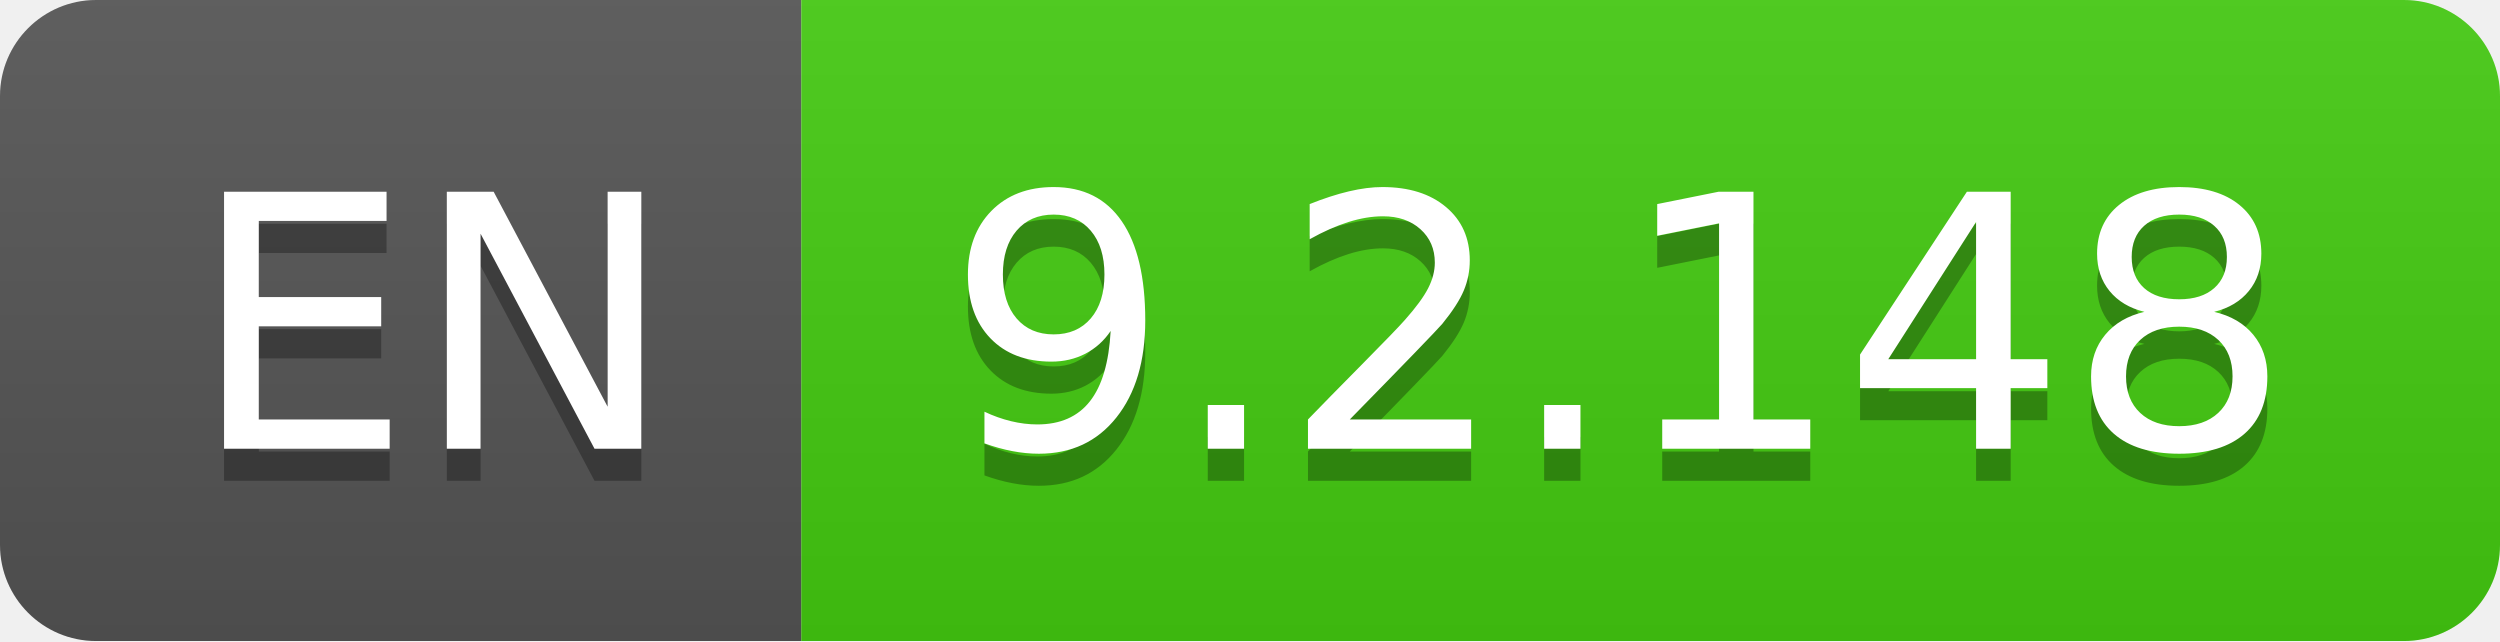
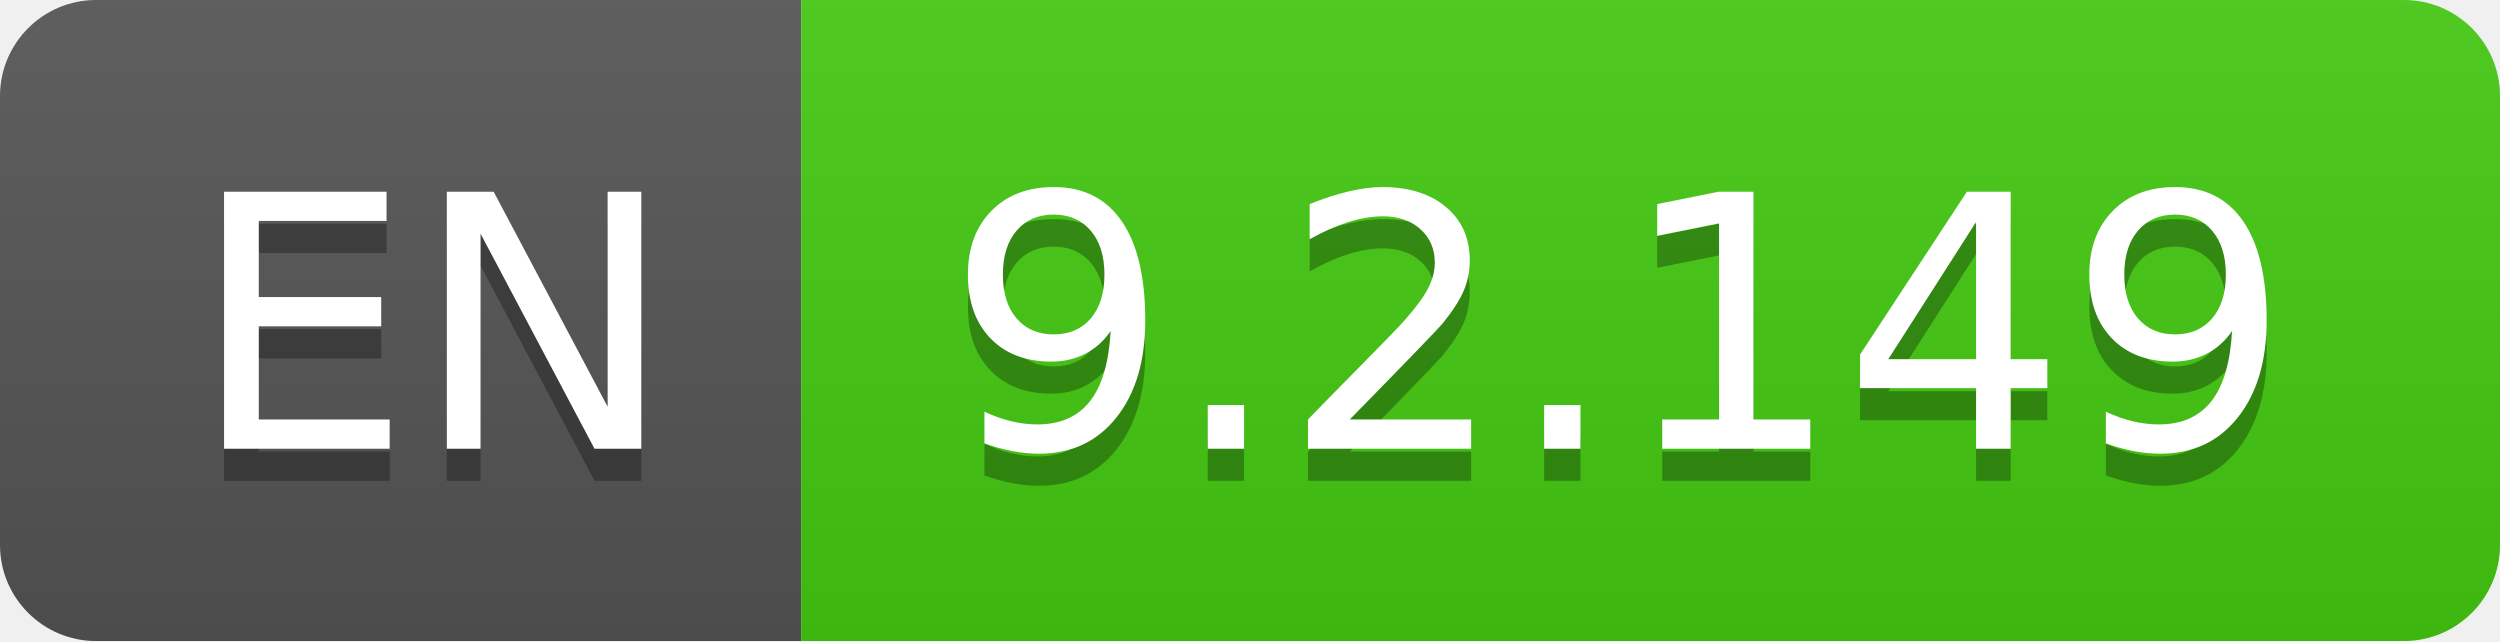
- <svg xmlns="http://www.w3.org/2000/svg" width="78" height="20" role="img" aria-label="EN: 9.2.148">
+ <svg xmlns="http://www.w3.org/2000/svg" width="78" height="20" role="img" aria-label="EN: 9.2.149">
  <linearGradient id="s" x2="0" y2="100%">
    <stop offset="0" stop-color="#bbb" stop-opacity=".1" />
    <stop offset="1" stop-opacity=".1" />
  </linearGradient>
  <clipPath id="r">
    <rect width="78" height="20" rx="3" fill="#fff" />
  </clipPath>
  <g clip-path="url(#r)">
    <rect width="25" height="20" fill="#555" />
    <rect x="25" width="53" height="20" fill="#4c1" />
    <rect width="78" height="20" fill="url(#s)" />
  </g>
  <g fill="#fff" text-anchor="middle" font-family="Verdana,Geneva,DejaVu Sans,sans-serif" text-rendering="geometricPrecision" font-size="110">
    <text aria-hidden="true" x="135" y="150" fill="#010101" fill-opacity=".3" transform="scale(.1)" textLength="150">EN</text>
    <text x="135" y="140" transform="scale(.1)" fill="#fff" textLength="150">EN</text>
-     <text aria-hidden="true" x="505" y="150" fill="#010101" fill-opacity=".3" transform="scale(.1)" textLength="430">9.2.148</text>
-     <text x="505" y="140" transform="scale(.1)" fill="#fff" textLength="430">9.2.148</text>
+     <text aria-hidden="true" x="505" y="150" fill="#010101" fill-opacity=".3" transform="scale(.1)" textLength="430">9.2.149</text>
+     <text x="505" y="140" transform="scale(.1)" fill="#fff" textLength="430">9.2.149</text>
  </g>
</svg>
